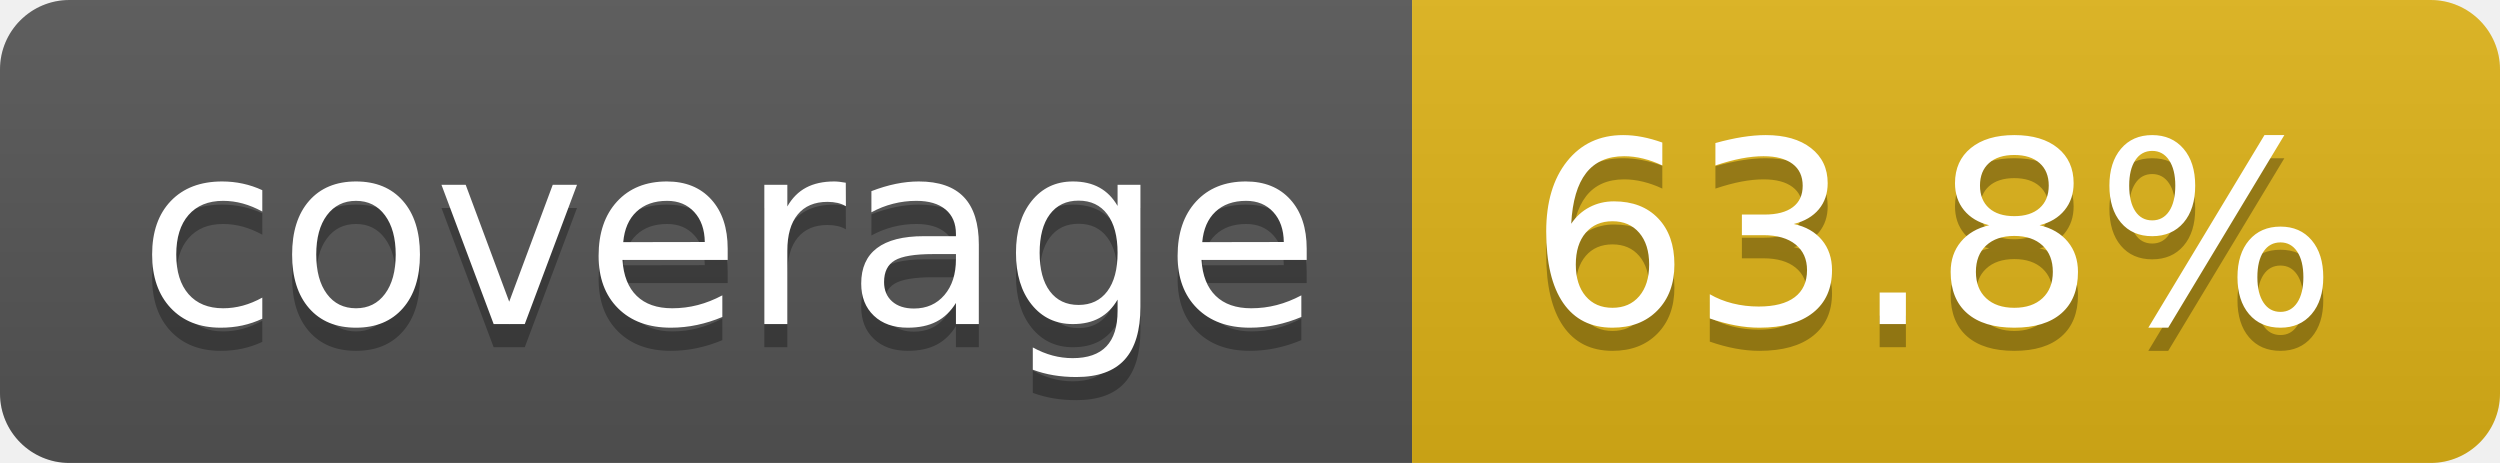
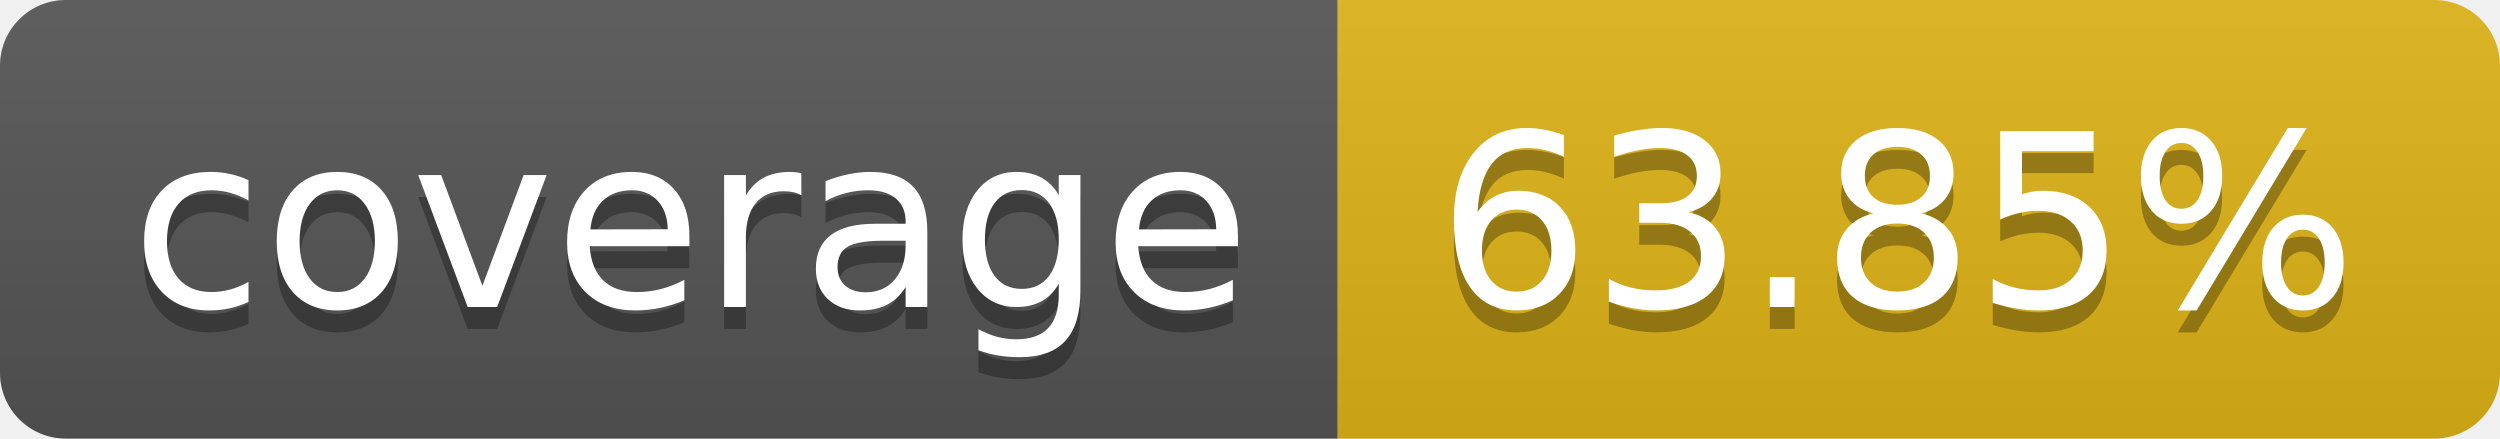
- <svg xmlns="http://www.w3.org/2000/svg" width="108" height="20" role="img" aria-label="coverage: 63.8%">
+ <svg xmlns="http://www.w3.org/2000/svg" width="114" height="20" role="img" aria-label="coverage: 63.85%">
  <linearGradient id="s" x2="0" y2="100%">
    <stop offset="0" stop-color="#bbb" stop-opacity=".1" />
    <stop offset="1" stop-opacity=".1" />
  </linearGradient>
  <clipPath id="r">
-     <rect width="108" height="20" rx="3" fill="#fff" />
+     <rect width="114" height="20" rx="3" fill="#fff" />
  </clipPath>
  <g clip-path="url(#r)">
    <rect width="61" height="20" fill="#555" />
-     <rect x="61" width="47" height="20" fill="#dfb317" />
-     <rect width="108" height="20" fill="url(#s)" />
+     <rect x="61" width="53" height="20" fill="#dfb317" />
+     <rect width="114" height="20" fill="url(#s)" />
  </g>
  <g fill="#fff" text-anchor="middle" font-family="Verdana,Geneva,DejaVu Sans,sans-serif" text-rendering="geometricPrecision" font-size="110">
    <text aria-hidden="true" x="315" y="150" fill="#010101" fill-opacity=".3" transform="scale(.1)" textLength="510">coverage</text>
    <text x="315" y="140" transform="scale(.1)" fill="#fff" textLength="510">coverage</text>
-     <text aria-hidden="true" x="835" y="150" fill="#010101" fill-opacity=".3" transform="scale(.1)" textLength="370">63.8%</text>
-     <text x="835" y="140" transform="scale(.1)" fill="#fff" textLength="370">63.8%</text>
+     <text aria-hidden="true" x="865" y="150" fill="#010101" fill-opacity=".3" transform="scale(.1)" textLength="430">63.85%</text>
+     <text x="865" y="140" transform="scale(.1)" fill="#fff" textLength="430">63.85%</text>
  </g>
</svg>
